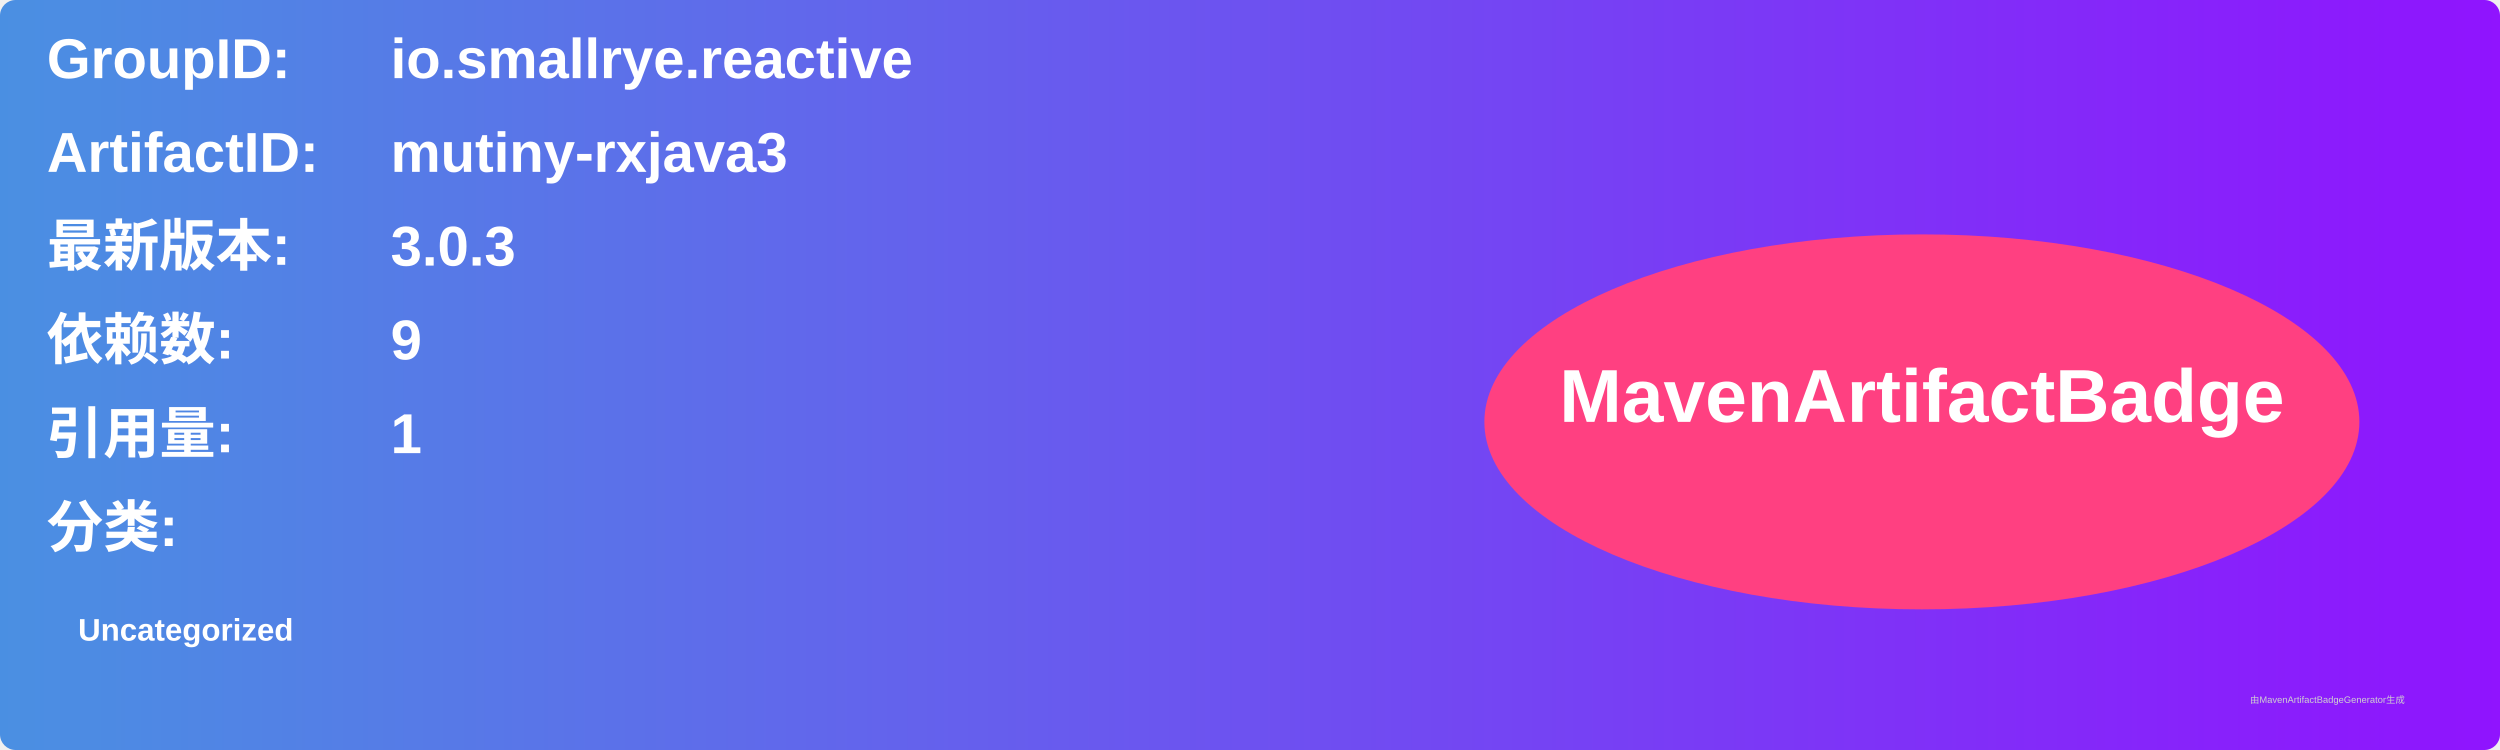
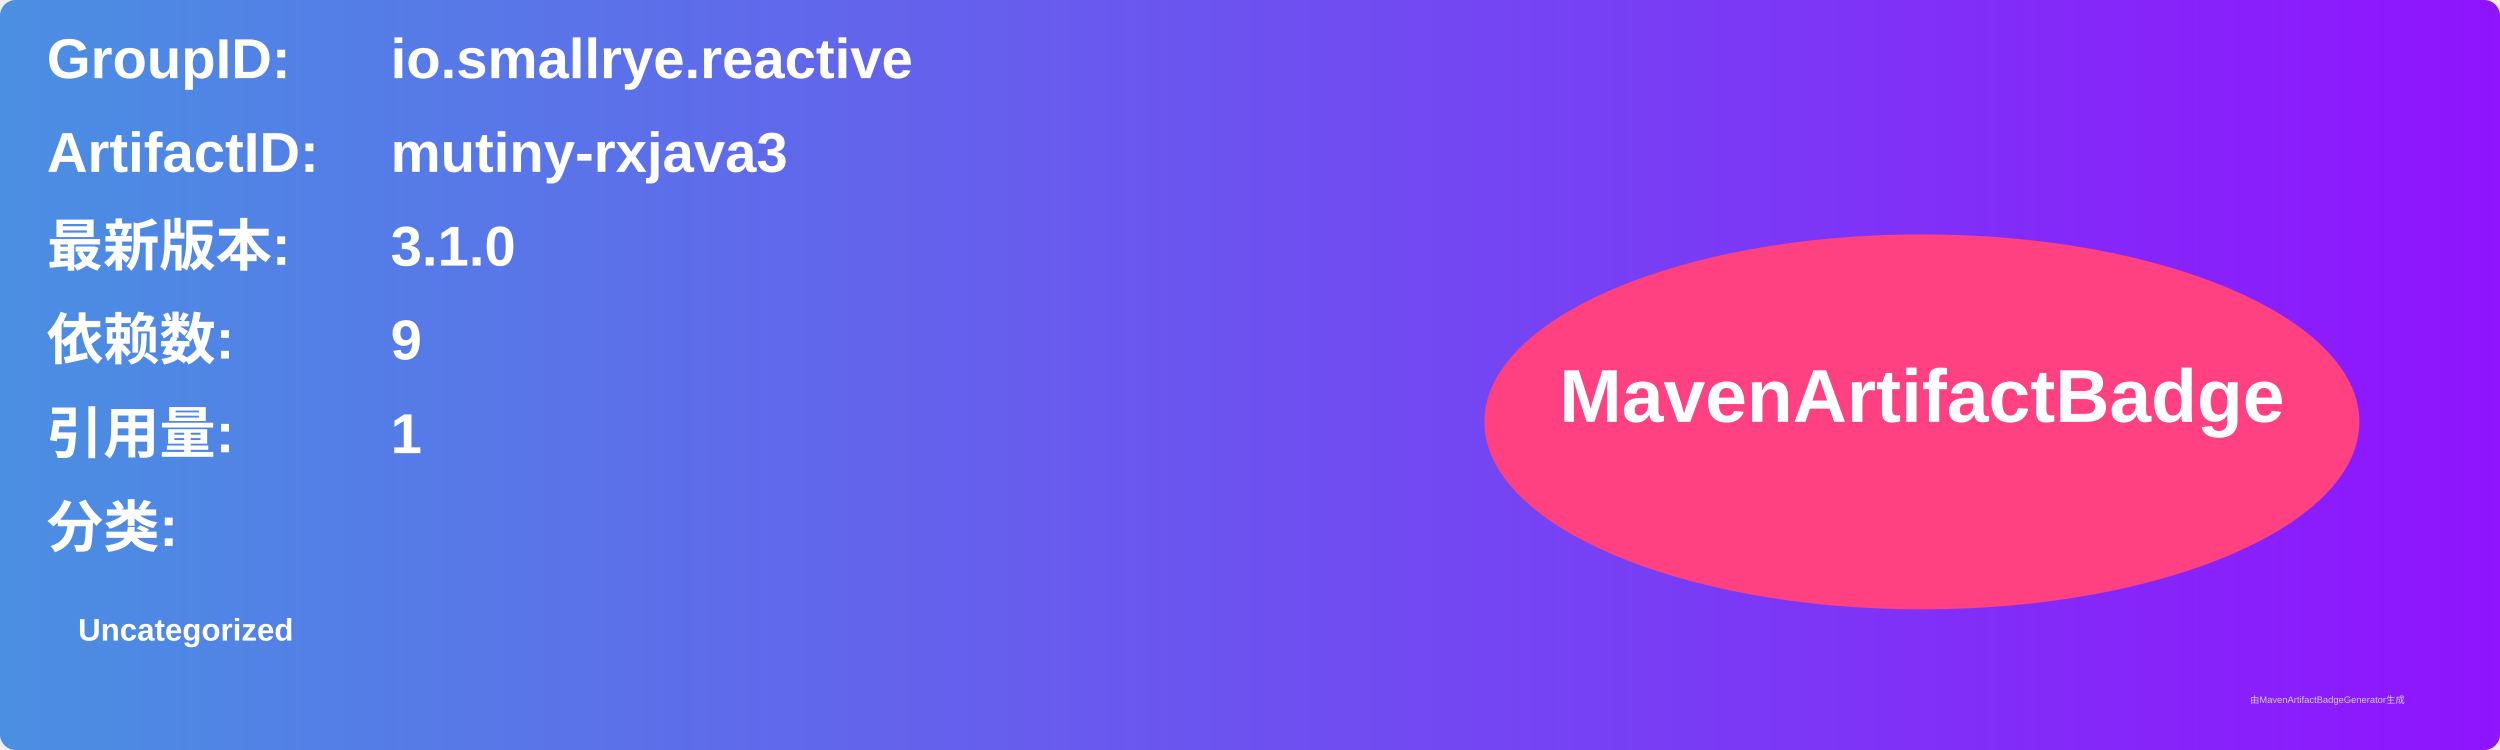
<svg xmlns="http://www.w3.org/2000/svg" width="800" height="240" viewBox="0 0 800 240">
  <linearGradient id="grad" x1="0%" y1="0%" x2="100%" y2="0%">
    <stop offset="0%" stop-color="#4a90e2" />
    <stop offset="100%" stop-color="#9013fe" />
  </linearGradient>
  <rect width="100%" height="100%" rx="5" ry="5" fill="url(#grad)" />
  <g transform="translate(15, 15)">
    <text x="0" y="10" font-family="Arial" font-size="18" fill="white" font-weight="bold" width="260">GroupID:</text>
    <text x="110" y="10" font-family="Arial" font-size="18" fill="white" font-weight="bold" width="460">io.smallrye.reactive</text>
    <text x="0" y="40" font-family="Arial" font-size="18" fill="white" font-weight="bold" width="260">ArtifactID:</text>
    <text x="110" y="40" font-family="Arial" font-size="18" fill="white" font-weight="bold" width="460">mutiny-rxjava3</text>
    <text x="0" y="70" font-family="Arial" font-size="18" fill="white" font-weight="bold">最新版本:</text>
    <text x="110" y="70" font-family="Arial" font-size="18" fill="white" font-weight="bold">
-       <tspan font-weight="bold">3.0.3</tspan>
+       <tspan font-weight="bold">3.1.0</tspan>
    </text>
    <text x="0" y="100" font-family="Arial" font-size="18" fill="white" font-weight="bold">依赖数: </text>
    <text x="110" y="100" font-family="Arial" font-size="18" fill="white">
      <tspan font-weight="bold">9</tspan>
    </text>
    <text x="0" y="130" font-family="Arial" font-size="18" fill="white" font-weight="bold">引用量: </text>
    <text x="110" y="130" font-family="Arial" font-size="18" fill="white">
      <tspan font-weight="bold">1</tspan>
    </text>
    <text x="0" y="160" font-family="Arial" font-size="18" fill="white" font-weight="bold">分类:</text>
    <text x="10" y="190" font-family="Arial" font-size="10" fill="white">
      <tspan font-weight="bold">Uncategorized</tspan>
    </text>
    <ellipse cx="600" cy="120" rx="140" ry="60" fill="#ff4081" />
    <text x="600" y="120" text-anchor="middle" font-family="Arial" font-size="24" fill="white" font-weight="bold">MavenArtifactBadge</text>
  </g>
  <text x="720" y="225" font-family="Arial" font-size="3" fill="#d0d0d0">由MavenArtifactBadgeGenerator生成</text>
</svg>
